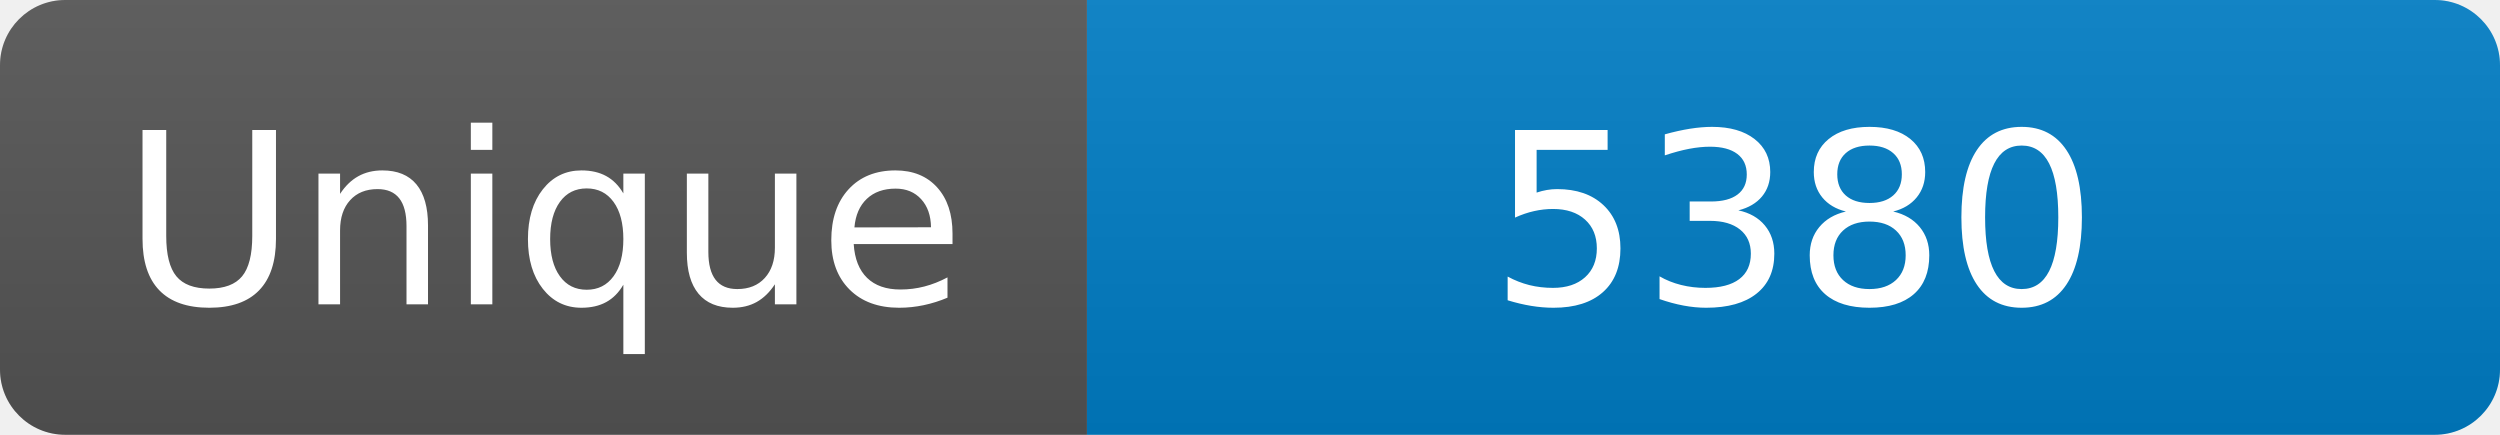
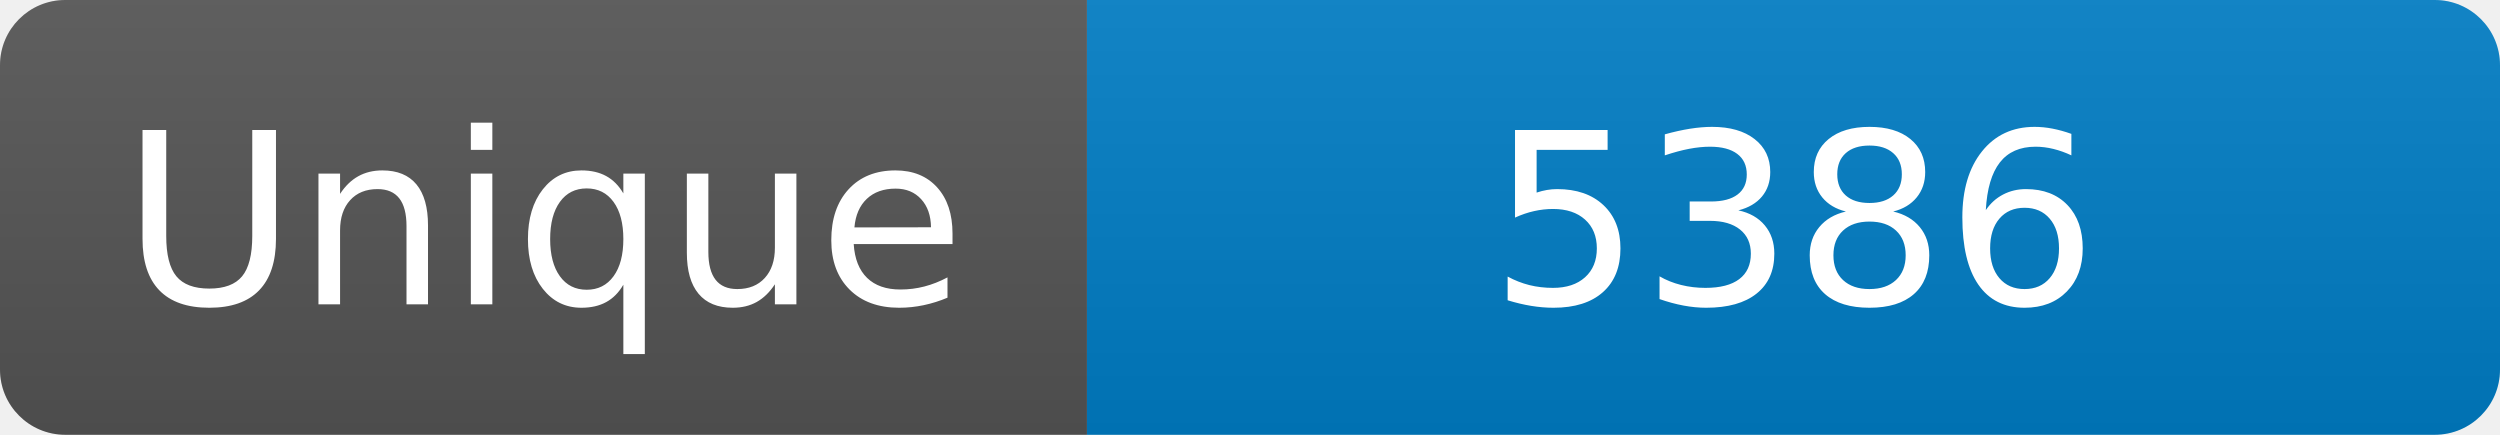
<svg xmlns="http://www.w3.org/2000/svg" width="115" height="20" role="img" aria-label="Maintained?: yes">
  <linearGradient id="s" x2="0" y2="100%">
    <stop offset="0" stop-color="#bbb" stop-opacity=".1" />
    <stop offset="1" stop-opacity=".1" />
  </linearGradient>
  <clipPath id="r">
    <rect width="115" height="20" rx="3" fill="#fff" />
  </clipPath>
  <g clip-path="url(#r)">
    <rect width="50" height="20" fill="#555" />
    <rect x="50" width="160" height="20" fill="#007ec6" />
    <rect width="115" height="20" fill="url(#s)" />
  </g>
  <g fill="#fff" text-anchor="middle" font-family="Verdana,Geneva,DejaVu Sans,sans-serif" font-size="110">
    <text x="250" y="140" transform="scale(.1)" fill="#fff">Unique</text>
-     <text x="825" y="140" transform="scale(.1)" fill="#fff">5380</text>
+     <text x="825" y="140" transform="scale(.1)" fill="#fff">5386</text>
  </g>
</svg>
